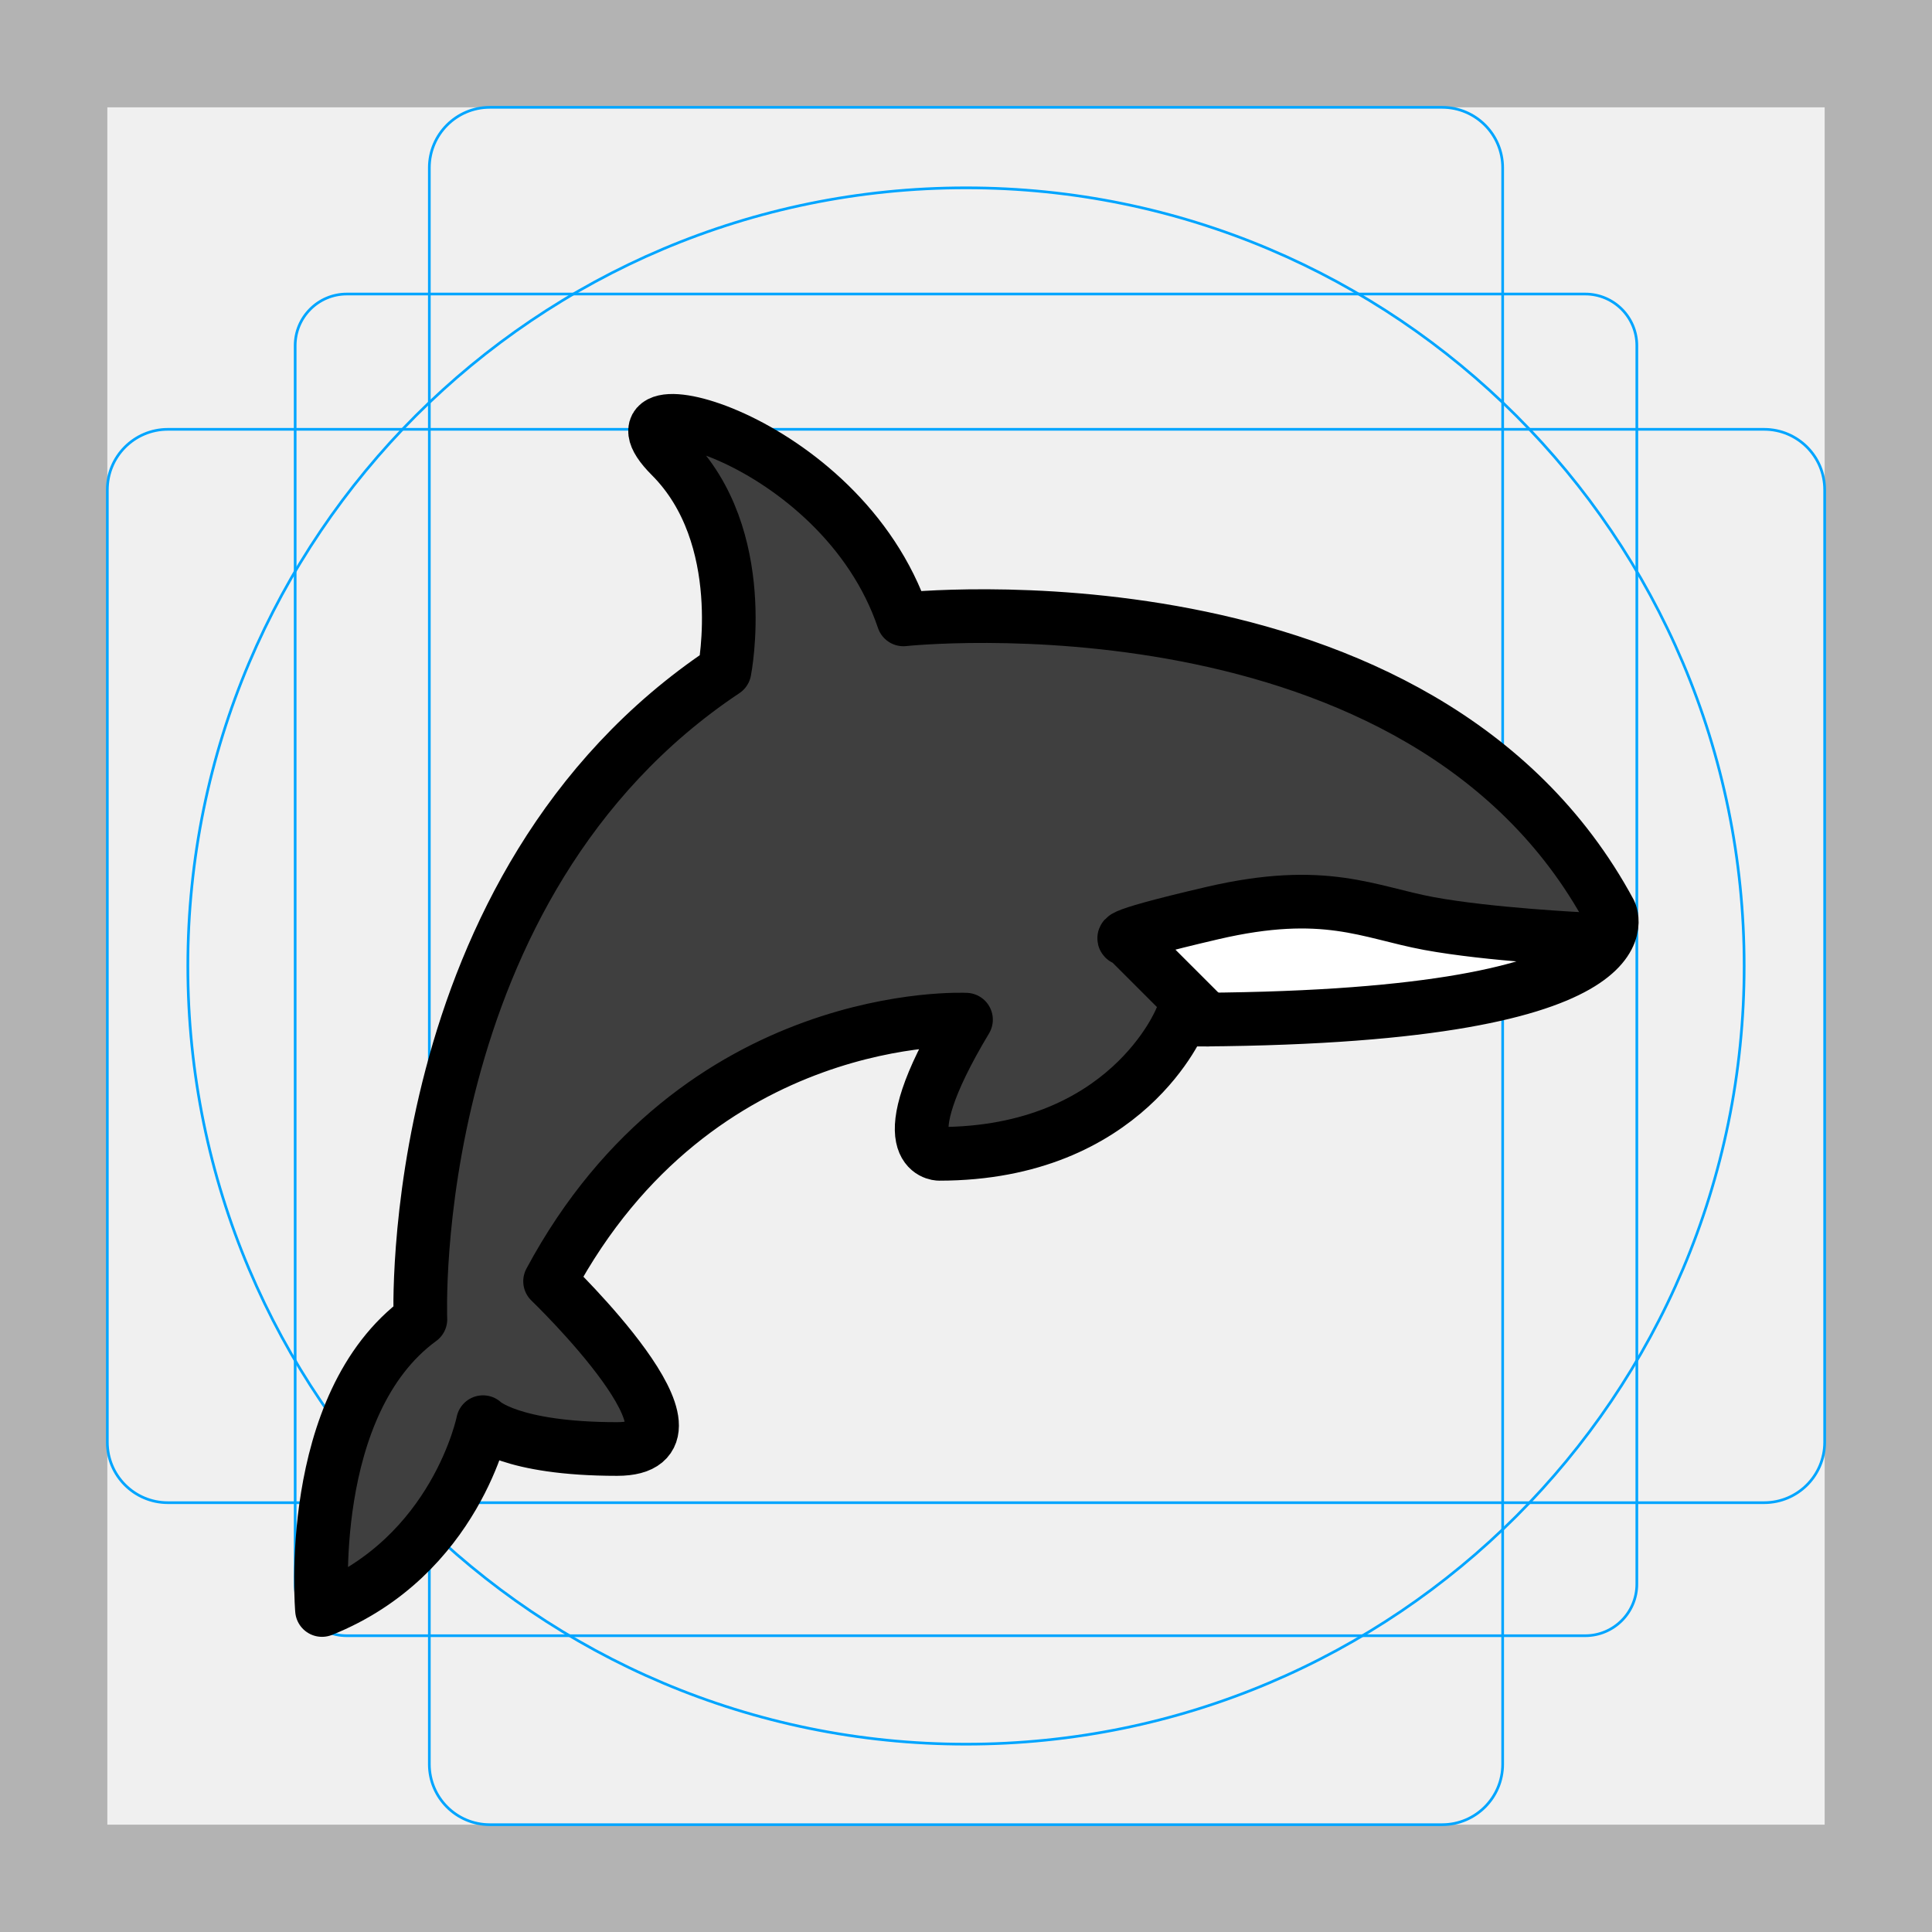
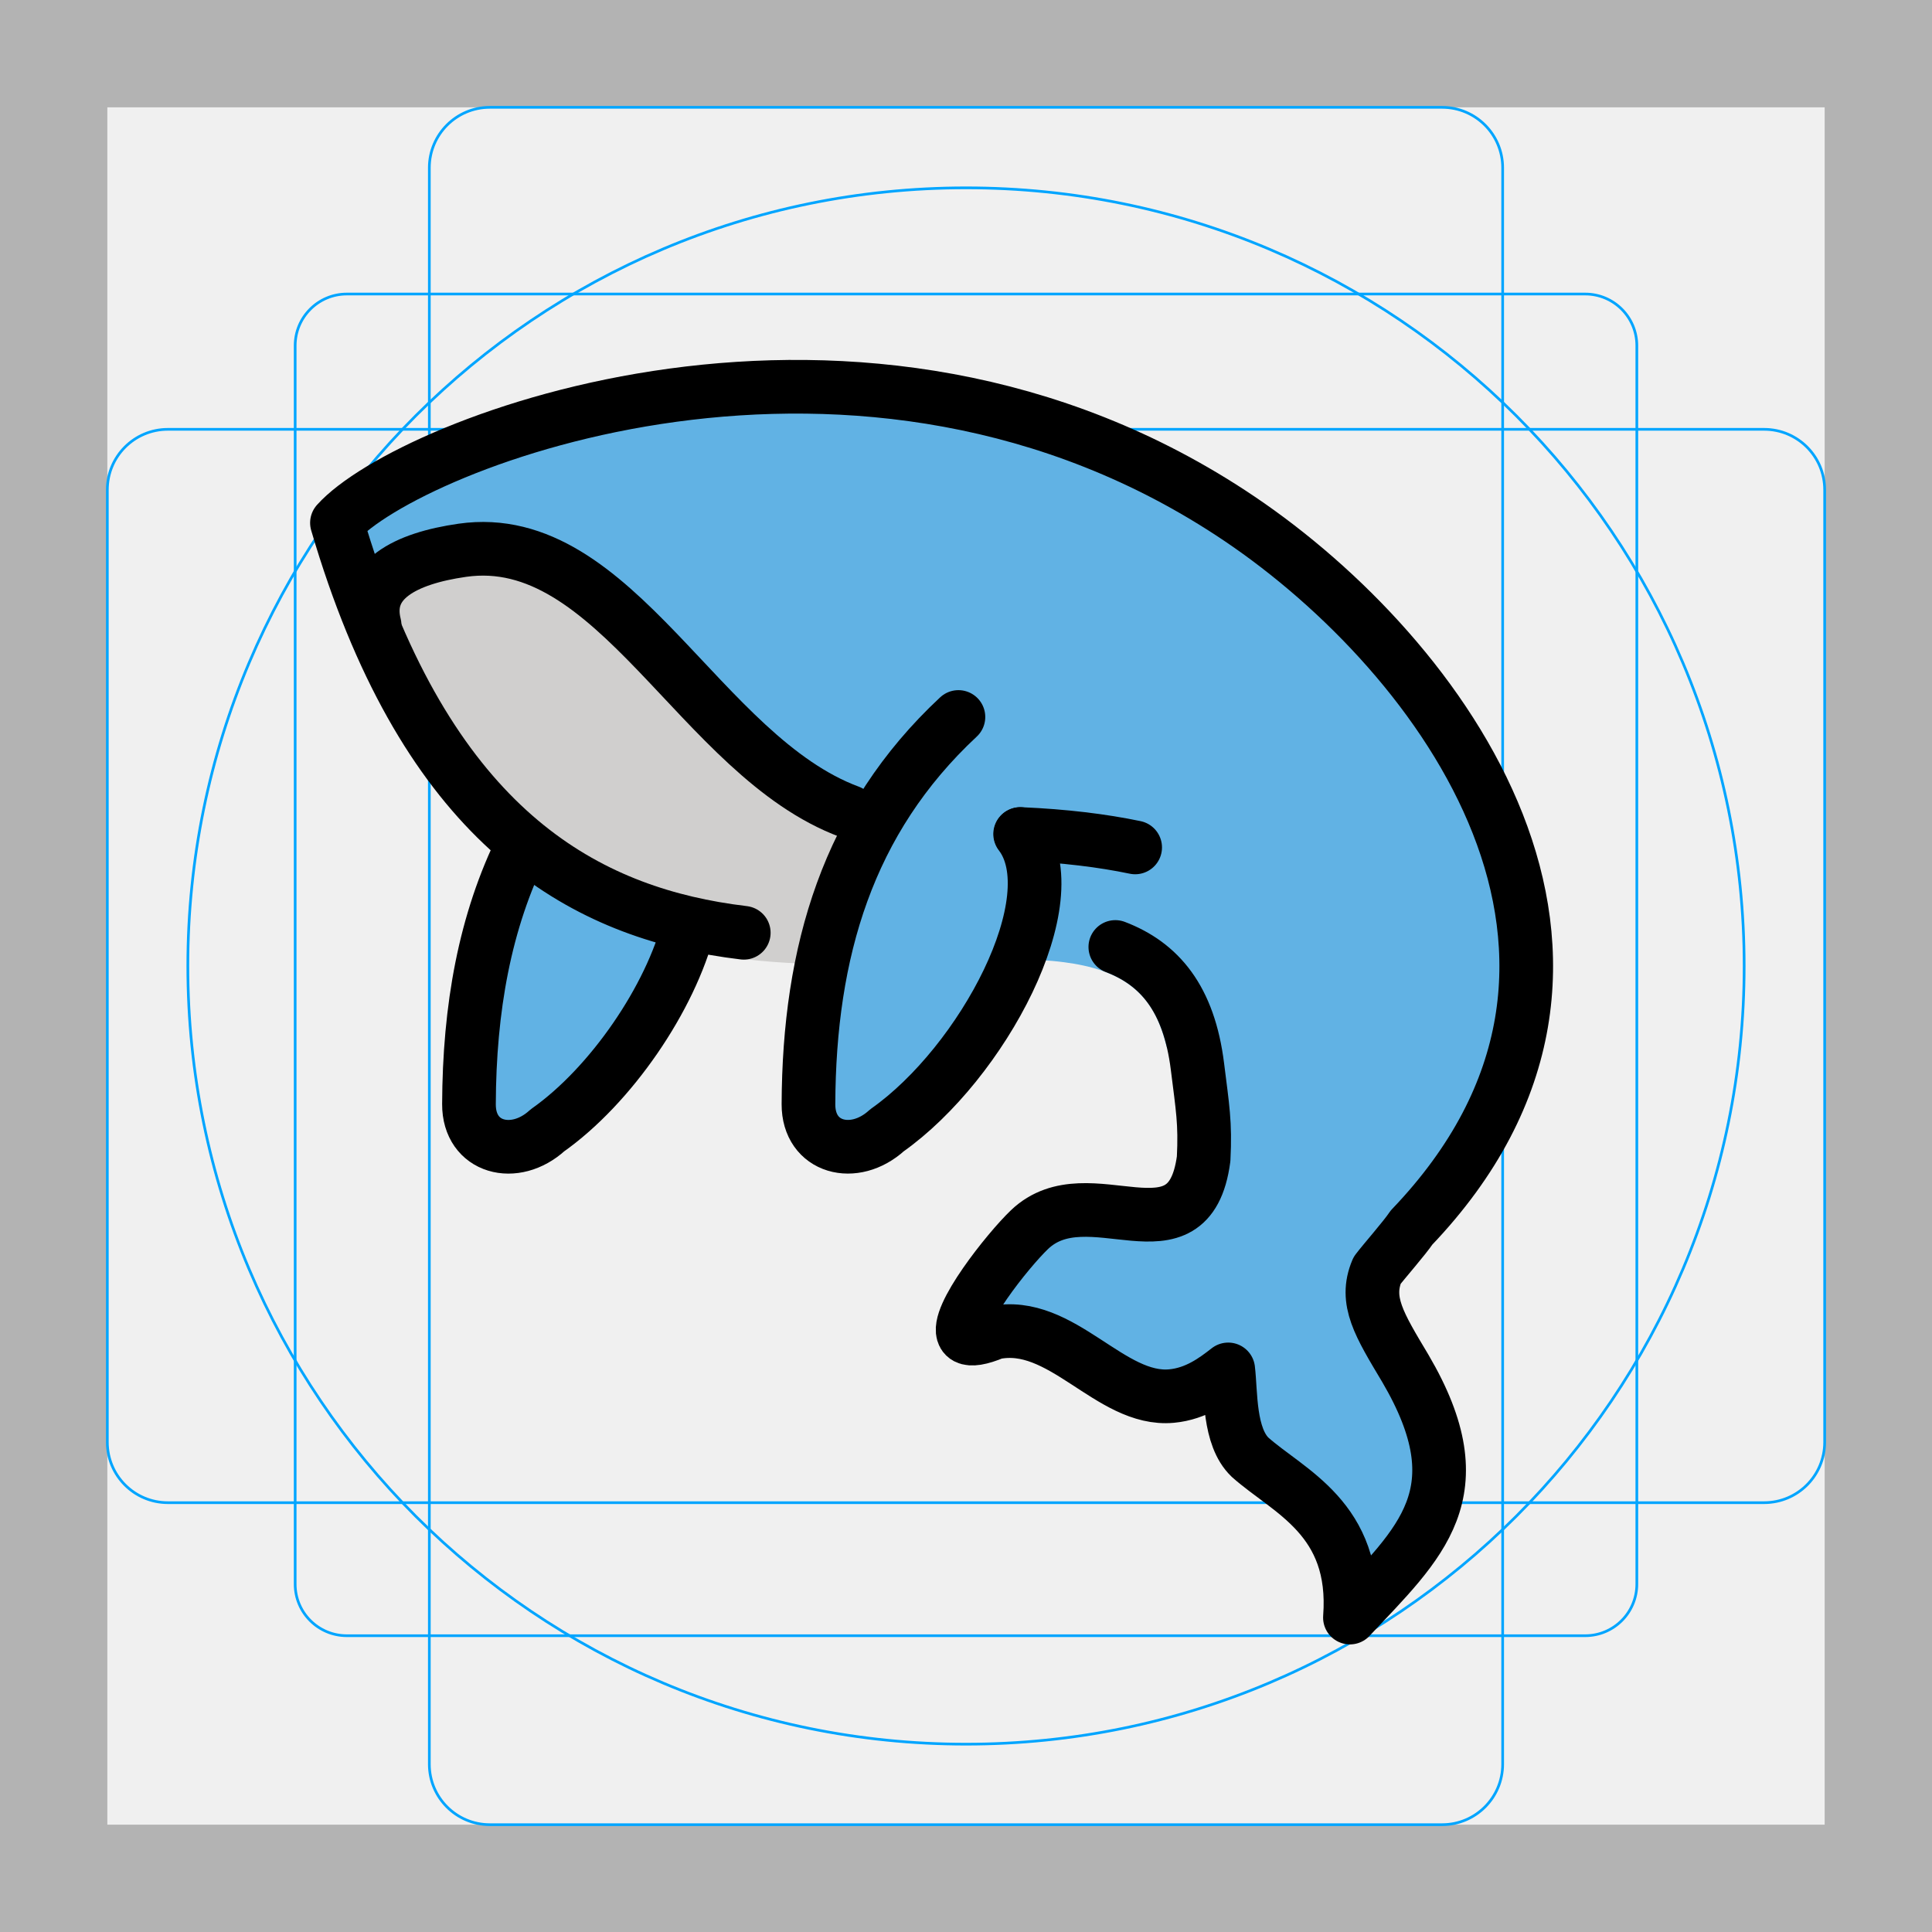
- <svg xmlns="http://www.w3.org/2000/svg" id="emoji" viewBox="0 0 72 72">
+ <svg xmlns="http://www.w3.org/2000/svg" id="emoji" viewBox="0 0 72 72" version="1.1">
  <g id="grid">
    <path fill="#b3b3b3" d="M68,4V68H4V4H68m4-4H0V72H72V0Z" />
    <path fill="none" stroke="#00a5ff" stroke-miterlimit="10" stroke-width="0.1" d="M12.923,10.958H59.077A1.923,1.923,0,0,1,61,12.881V59.035a1.923,1.923,0,0,1-1.923,1.923H12.923A1.923,1.923,0,0,1,11,59.035V12.881A1.923,1.923,0,0,1,12.923,10.958Z" />
    <rect x="16" y="4" rx="2.254" width="40" height="64" fill="none" stroke="#00a5ff" stroke-miterlimit="10" stroke-width="0.1" />
    <rect x="16" y="4" rx="2.254" width="40" height="64" transform="translate(72) rotate(90)" fill="none" stroke="#00a5ff" stroke-miterlimit="10" stroke-width="0.1" />
    <circle cx="36" cy="36" r="29" fill="none" stroke="#00a5ff" stroke-miterlimit="10" stroke-width="0.1" />
  </g>
  <g id="color">
-     <path fill="#3F3F3F" stroke="none" d="M12,60c0,0-0.667-7.667,3.667-10.833C15.667,49.167,15,33,27,25c0,0,1-5-2-8 s6.333-0.833,8.667,6.083C33.667,23.083,53,21,60,34c0,0,2,4-16,4c0,0-2,5-9,5c0,0-2,0,1-5c0,0-10-0.5-15.5,9.75 c0,0,6.5,6.25,2.5,6.25s-5-1-5-1S17,58,12,60z" />
-     <path fill="#FFFFFF" stroke="none" d="M59,35.318c0,0-3.5-0.205-5.75-0.716c-2.25-0.511-3.879-1.673-8.064-0.479S42,35.318,42,35.318 L45,39" />
+     <path fill="#61b2e4" d="m23.065 26.72c-4.128 3.847-5.567 8.753-5.589 14.429-0.006 1.644 1.713 2.084 2.925 0.975 3.567-2.516 6.819-8.631 4.964-11.042" />
+     <path fill="#61b2e4" d="m30.041 14.415c-8.624-0.096-15.832 3.226-17.484 5.07 4.89 16.658 15.151 15.654 22.777 15.324l0.076 0.998c1.611-0.065 3.062-0.103 4.25 0.053 1.049 0.137 1.867 0.411 2.469 0.865 0.602 0.454 1.048 1.094 1.328 2.207a1 1 0 0 0 0.303 0.498c0.281 0.858 0.595 1.645 1.08 2.16 0.038 0.48 0.049 0.943 0.016 1.592-0.542 4.069-4.285 0.538-6.488 2.641-0.802 0.765-2.809 3.289-2.451 3.918 0.024 0.042 0.058 0.078 0.104 0.102 0.17 0.089 0.497 0.048 1.035-0.178 2.515-0.519 4.313 2.575 6.607 2.361 0.923-0.086 1.607-0.6 2.109-0.992 0.106 0.865 0.016 2.509 0.816 3.273 1.431 1.276 4.001 2.28 3.721 5.975 2.617-2.792 4.792-4.639 2.061-9.291-0.967-1.617-1.527-2.513-1.051-3.644 0.263-0.346 1.023-1.204 1.285-1.598 9.571-10.006 1.133-21.326-6.404-26.412-5.299-3.576-10.984-4.864-16.158-4.922z" />
+     <path fill="#d0cfce" d="m35.021 30.718-5.826-1.436-4.162-4.391-5.606-4.891v0l-5.922 2.299 5.877 9.104 6.939 3.404 0.895 0.871c1.444 0.2 2.874 0.263 4.246 0.254 1.38-0.009 2.712-0.075 3.948-0.125" />
+     <path fill="#61b2e4" d="m35.718 26.72c-4.128 3.847-5.567 8.753-5.589 14.429-0.006 1.644 1.713 2.084 2.925 0.975 3.567-2.516 6.819-8.631 4.964-11.042l1.214-4.082z" />
  </g>
-   <g id="hair" />
-   <g id="skin" />
-   <g id="skin-shadow" />
-   <g id="line">
-     <path fill="none" stroke="#000000" stroke-linecap="round" stroke-linejoin="round" stroke-miterlimit="10" stroke-width="2" d="M12,60c0,0-0.667-7.667,3.667-10.833C15.667,49.167,15,33,27,25c0,0,1-5-2-8s6.333-0.833,8.667,6.083 C33.667,23.083,53,21,60,34c0,0,2,4-16,4c0,0-2,5-9,5c0,0-2,0,1-5c0,0-10-0.5-15.5,9.75c0,0,6.5,6.25,2.5,6.25s-5-1-5-1 S17,58,12,60z" />
-     <path fill="none" stroke="#000000" stroke-linecap="round" stroke-linejoin="round" stroke-miterlimit="10" stroke-width="2" d="M59,35c0,0-3.5-0.167-5.75-0.583C51,34,49.371,33.053,45.186,34.027S42,35,42,35l3,3" />
+   <g id="line" fill="none" stroke="#000" stroke-linecap="round" stroke-linejoin="round" stroke-width="2">
+     <path d="m19.5 31.459c-1.439 2.881-2.01 6.134-2.023 9.691-0.006 1.644 1.712 2.084 2.924 0.975 2.37-1.671 4.591-4.928 5.277-7.635" />
+     <path stroke-miterlimit="10" d="m27.718 34.762c-0.368-0.044-0.736-0.098-1.104-0.162-5.489-0.962-10.897-4.351-14.057-15.115 2.644-2.951 19.51-9.684 33.642-0.148 7.537 5.086 15.975 16.405 6.404 26.411-0.262 0.393-1.022 1.252-1.284 1.599-0.477 1.131 0.084 2.026 1.051 3.644 2.732 4.652 0.555 6.499-2.062 9.291 0.28-3.694-2.289-4.699-3.72-5.974-0.801-0.764-0.71-2.409-0.816-3.274-0.502 0.392-1.186 0.907-2.109 0.993-2.294 0.214-4.093-2.881-6.608-2.362-0.538 0.225-0.866 0.266-1.035 0.178-0.046-0.024-0.08-0.058-0.104-0.1-0.358-0.629 1.649-3.154 2.451-3.919 2.204-2.103 5.947 1.429 6.489-2.64 0.068-1.346-0.04-1.903-0.23-3.434-0.316-2.547-1.424-3.834-3.061-4.459" />
+     <path d="m38.033 31.082c1.628 0.069 3.044 0.243 4.271 0.499" />
+     <path d="m13.961 23.298c-0.425-1.68 1.139-2.486 3.269-2.791 5.721-0.819 8.844 7.677 14.428 9.748" />
+     <path d="m35.718 26.72c-4.128 3.847-5.567 8.753-5.589 14.429-0.006 1.644 1.713 2.084 2.925 0.975 3.567-2.516 6.819-8.631 4.964-11.042" />
  </g>
</svg>
